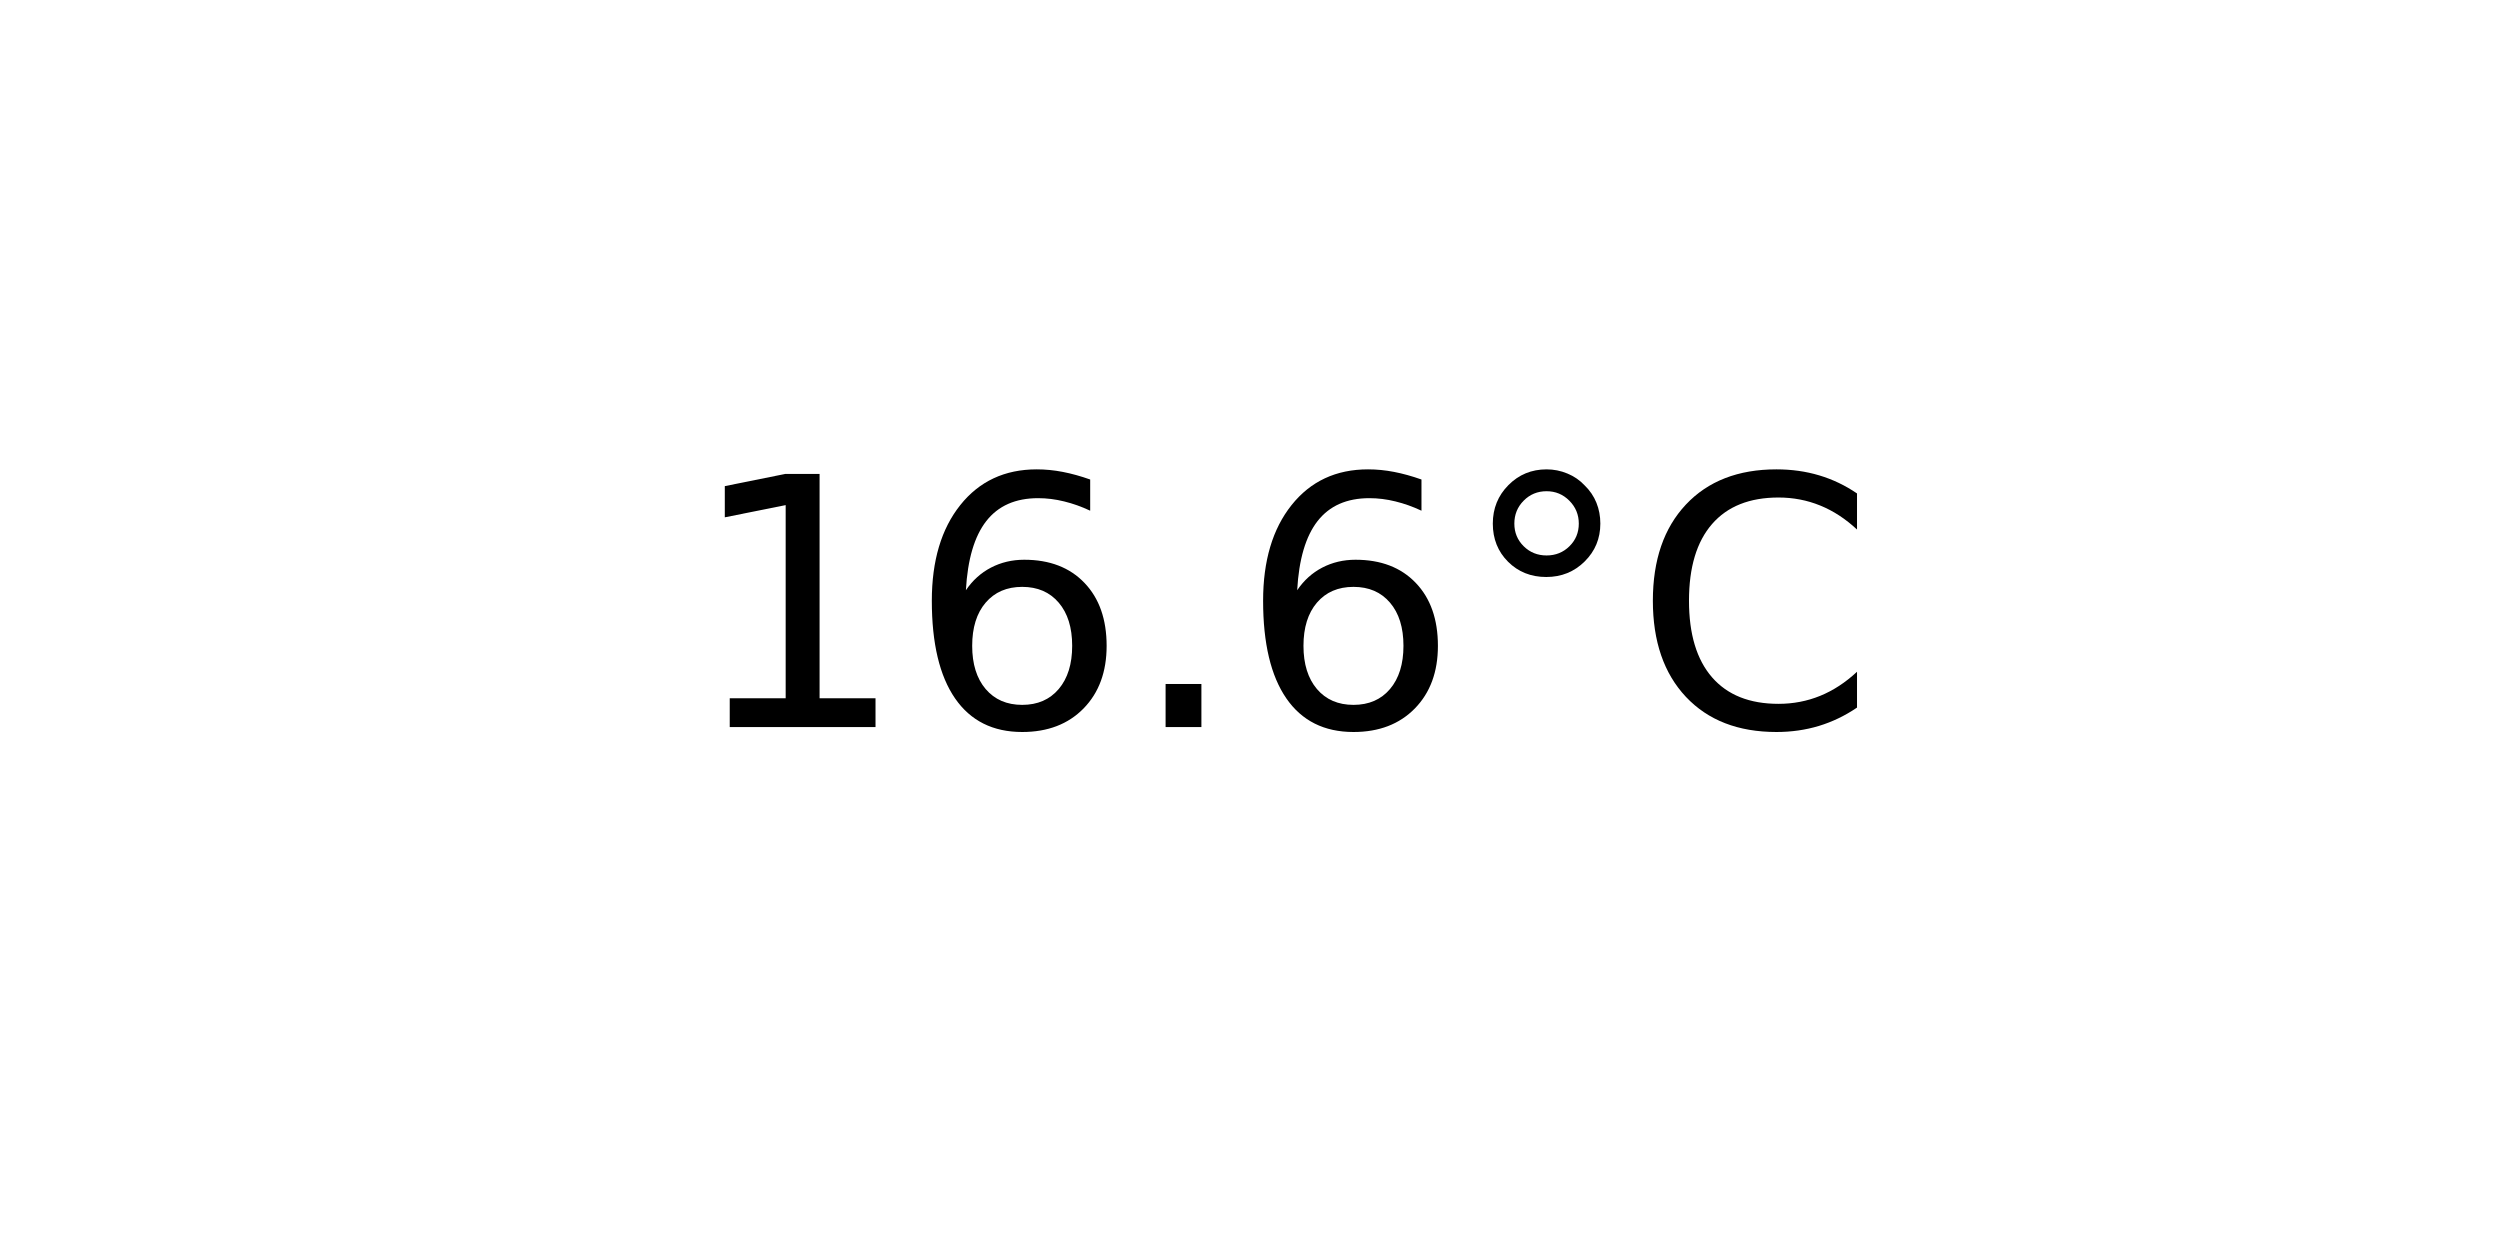
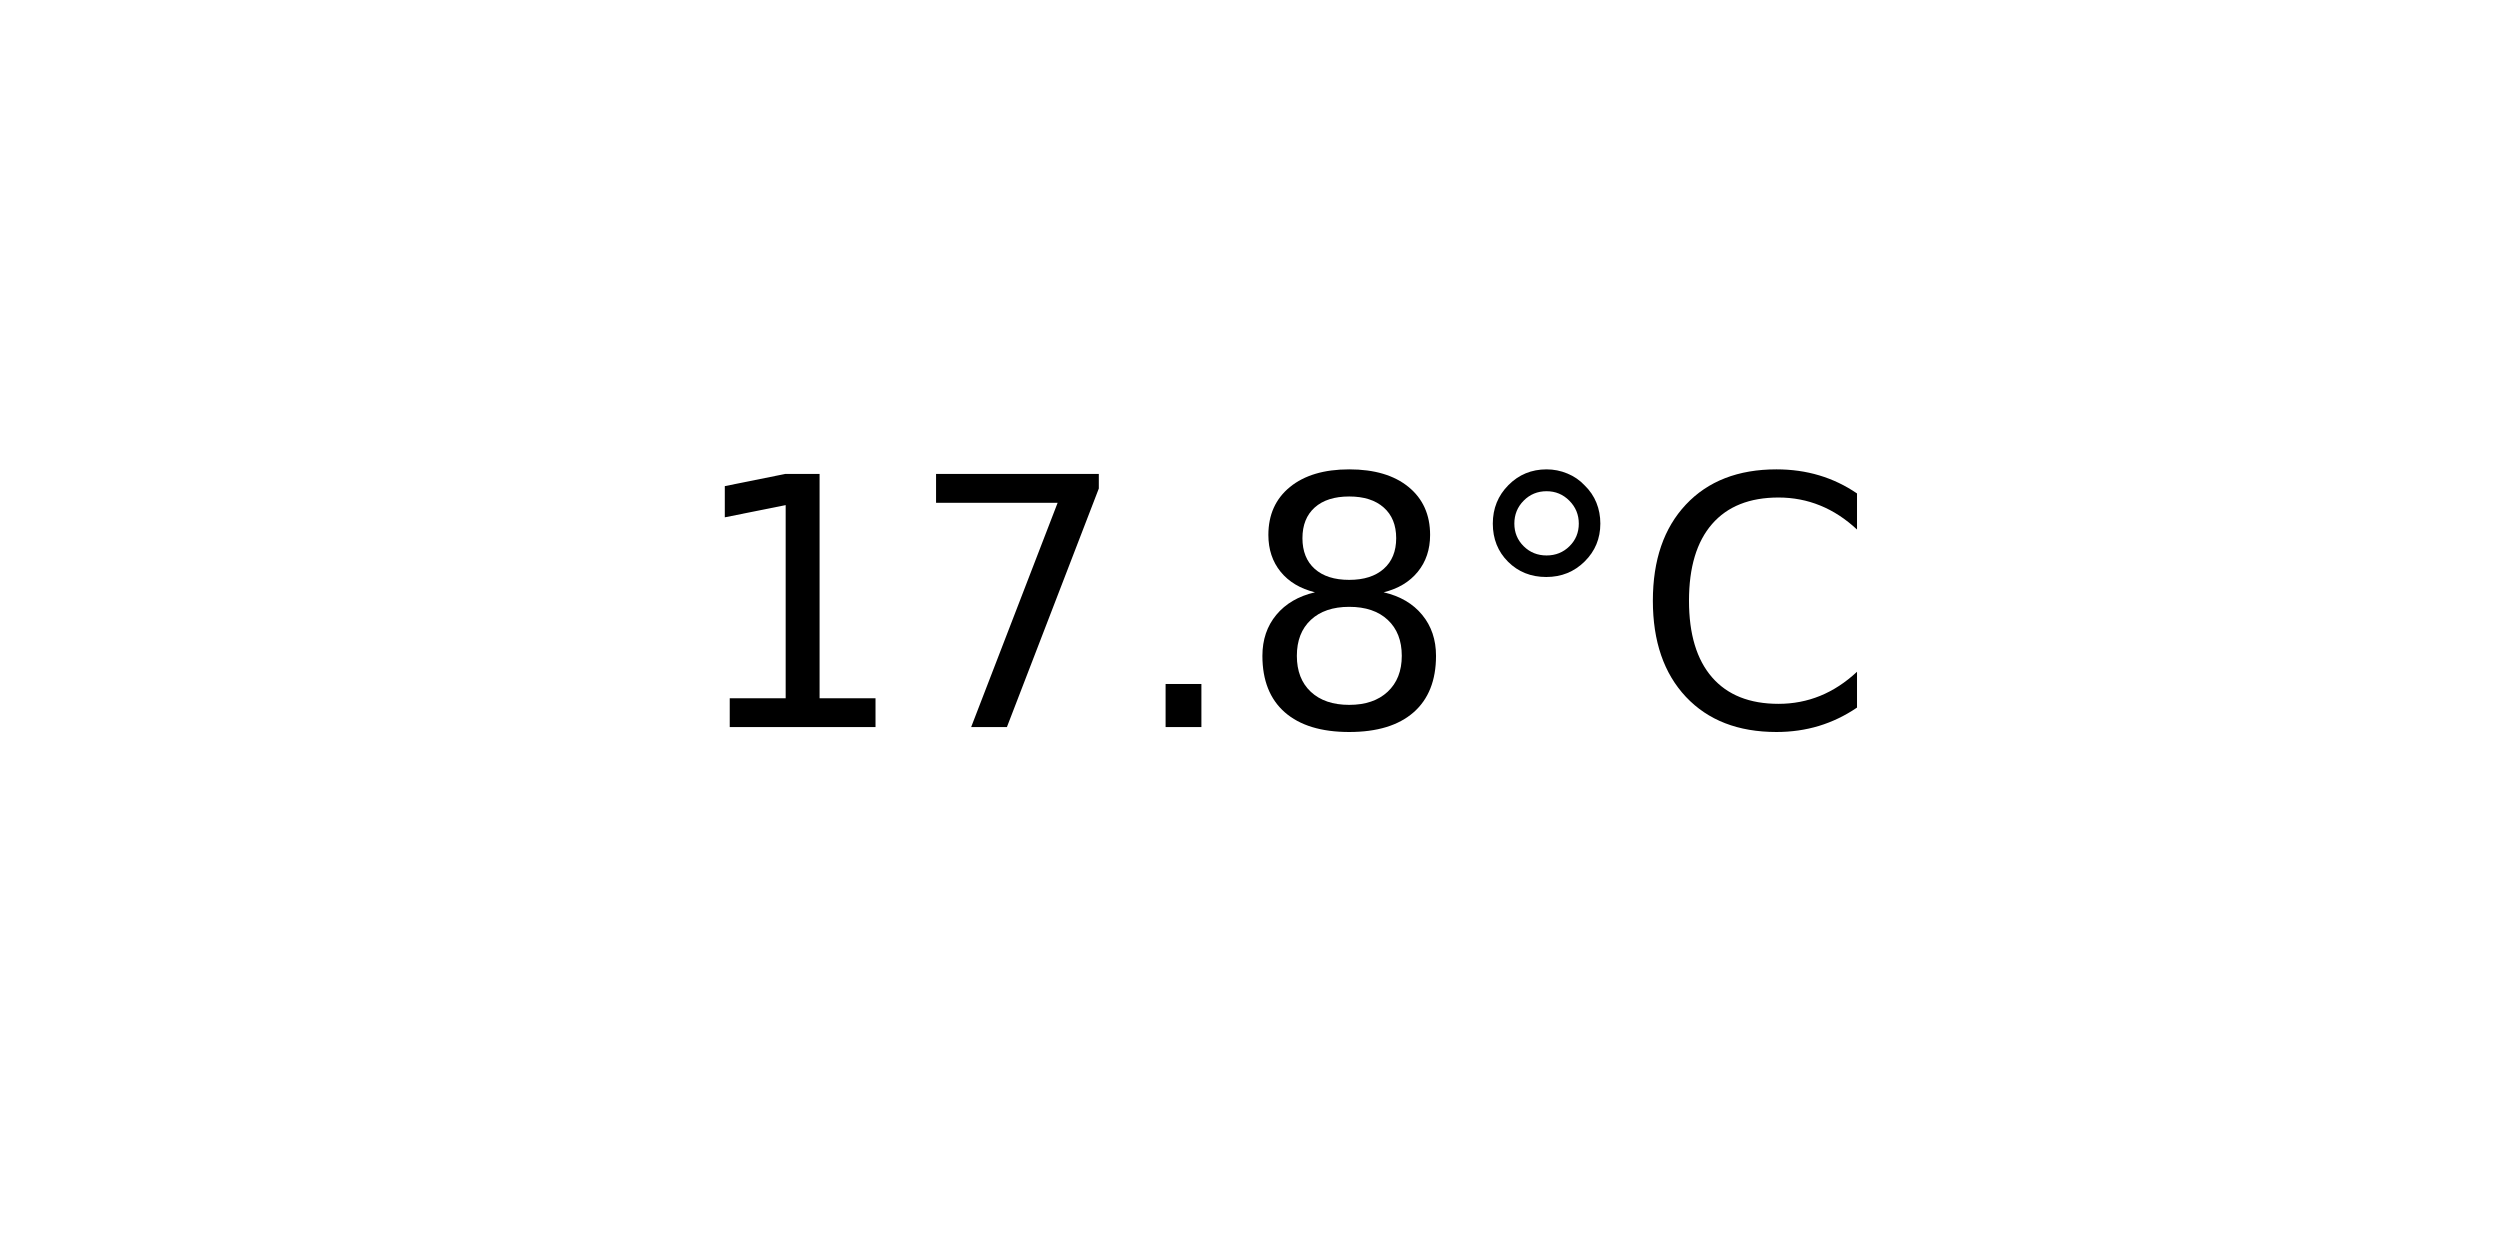
<svg xmlns="http://www.w3.org/2000/svg" xmlns:xlink="http://www.w3.org/1999/xlink" width="72pt" height="36pt" viewBox="0 0 72 36" version="1.1">
  <defs>
    <style type="text/css">*{stroke-linejoin: round; stroke-linecap: butt}</style>
  </defs>
  <g id="figure_1">
    <g id="axes_1">
      <g id="text_1">
        <g transform="translate(19.77578 20.93937) scale(0.1 -0.1)">
          <defs>
            <path id="DejaVuSans-31" d="M 794 531  L 1825 531  L 1825 4091  L 703 3866  L 703 4441  L 1819 4666  L 2450 4666  L 2450 531  L 3481 531  L 3481 0  L 794 0  L 794 531  z " transform="scale(0.015625)" />
-             <path id="DejaVuSans-36" d="M 2113 2584  Q 1688 2584 1439 2293  Q 1191 2003 1191 1497  Q 1191 994 1439 701  Q 1688 409 2113 409  Q 2538 409 2786 701  Q 3034 994 3034 1497  Q 3034 2003 2786 2293  Q 2538 2584 2113 2584  z M 3366 4563  L 3366 3988  Q 3128 4100 2886 4159  Q 2644 4219 2406 4219  Q 1781 4219 1451 3797  Q 1122 3375 1075 2522  Q 1259 2794 1537 2939  Q 1816 3084 2150 3084  Q 2853 3084 3261 2657  Q 3669 2231 3669 1497  Q 3669 778 3244 343  Q 2819 -91 2113 -91  Q 1303 -91 875 529  Q 447 1150 447 2328  Q 447 3434 972 4092  Q 1497 4750 2381 4750  Q 2619 4750 2861 4703  Q 3103 4656 3366 4563  z " transform="scale(0.015625)" />
+             <path id="DejaVuSans-37" d="M 525 4666  L 3525 4666  L 3525 4397  L 1831 0  L 1172 0  L 2766 4134  L 525 4134  L 525 4666  z " transform="scale(0.015625)" />
            <path id="DejaVuSans-2e" d="M 684 794  L 1344 794  L 1344 0  L 684 0  L 684 794  z " transform="scale(0.015625)" />
+             <path id="DejaVuSans-38" d="M 2034 2216  Q 1584 2216 1326 1975  Q 1069 1734 1069 1313  Q 1069 891 1326 650  Q 1584 409 2034 409  Q 2484 409 2743 651  Q 3003 894 3003 1313  Q 3003 1734 2745 1975  Q 2488 2216 2034 2216  z M 1403 2484  Q 997 2584 770 2862  Q 544 3141 544 3541  Q 544 4100 942 4425  Q 1341 4750 2034 4750  Q 2731 4750 3128 4425  Q 3525 4100 3525 3541  Q 3525 3141 3298 2862  Q 3072 2584 2669 2484  Q 3125 2378 3379 2068  Q 3634 1759 3634 1313  Q 3634 634 3220 271  Q 2806 -91 2034 -91  Q 1263 -91 848 271  Q 434 634 434 1313  Q 434 1759 690 2068  Q 947 2378 1403 2484  z M 1172 3481  Q 1172 3119 1398 2916  Q 1625 2713 2034 2713  Q 2441 2713 2670 2916  Q 2900 3119 2900 3481  Q 2900 3844 2670 4047  Q 2441 4250 2034 4250  Q 1625 4250 1398 4047  Q 1172 3844 1172 3481  z " transform="scale(0.015625)" />
            <path id="DejaVuSans-b0" d="M 1600 4347  Q 1350 4347 1178 4173  Q 1006 4000 1006 3750  Q 1006 3503 1178 3333  Q 1350 3163 1600 3163  Q 1850 3163 2022 3333  Q 2194 3503 2194 3750  Q 2194 3997 2020 4172  Q 1847 4347 1600 4347  z M 1600 4750  Q 1800 4750 1984 4673  Q 2169 4597 2303 4453  Q 2447 4313 2519 4134  Q 2591 3956 2591 3750  Q 2591 3338 2302 3052  Q 2013 2766 1594 2766  Q 1172 2766 890 3047  Q 609 3328 609 3750  Q 609 4169 896 4459  Q 1184 4750 1600 4750  z " transform="scale(0.015625)" />
            <path id="DejaVuSans-43" d="M 4122 4306  L 4122 3641  Q 3803 3938 3442 4084  Q 3081 4231 2675 4231  Q 1875 4231 1450 3742  Q 1025 3253 1025 2328  Q 1025 1406 1450 917  Q 1875 428 2675 428  Q 3081 428 3442 575  Q 3803 722 4122 1019  L 4122 359  Q 3791 134 3420 21  Q 3050 -91 2638 -91  Q 1578 -91 968 557  Q 359 1206 359 2328  Q 359 3453 968 4101  Q 1578 4750 2638 4750  Q 3056 4750 3426 4639  Q 3797 4528 4122 4306  z " transform="scale(0.015625)" />
          </defs>
          <use xlink:href="#DejaVuSans-31" />
-           <use xlink:href="#DejaVuSans-36" x="63.623" />
+           <use xlink:href="#DejaVuSans-37" x="63.623" />
          <use xlink:href="#DejaVuSans-2e" x="127.246" />
-           <use xlink:href="#DejaVuSans-36" x="159.033" />
+           <use xlink:href="#DejaVuSans-38" x="159.033" />
          <use xlink:href="#DejaVuSans-b0" x="222.656" />
          <use xlink:href="#DejaVuSans-43" x="272.656" />
        </g>
      </g>
    </g>
  </g>
</svg>
